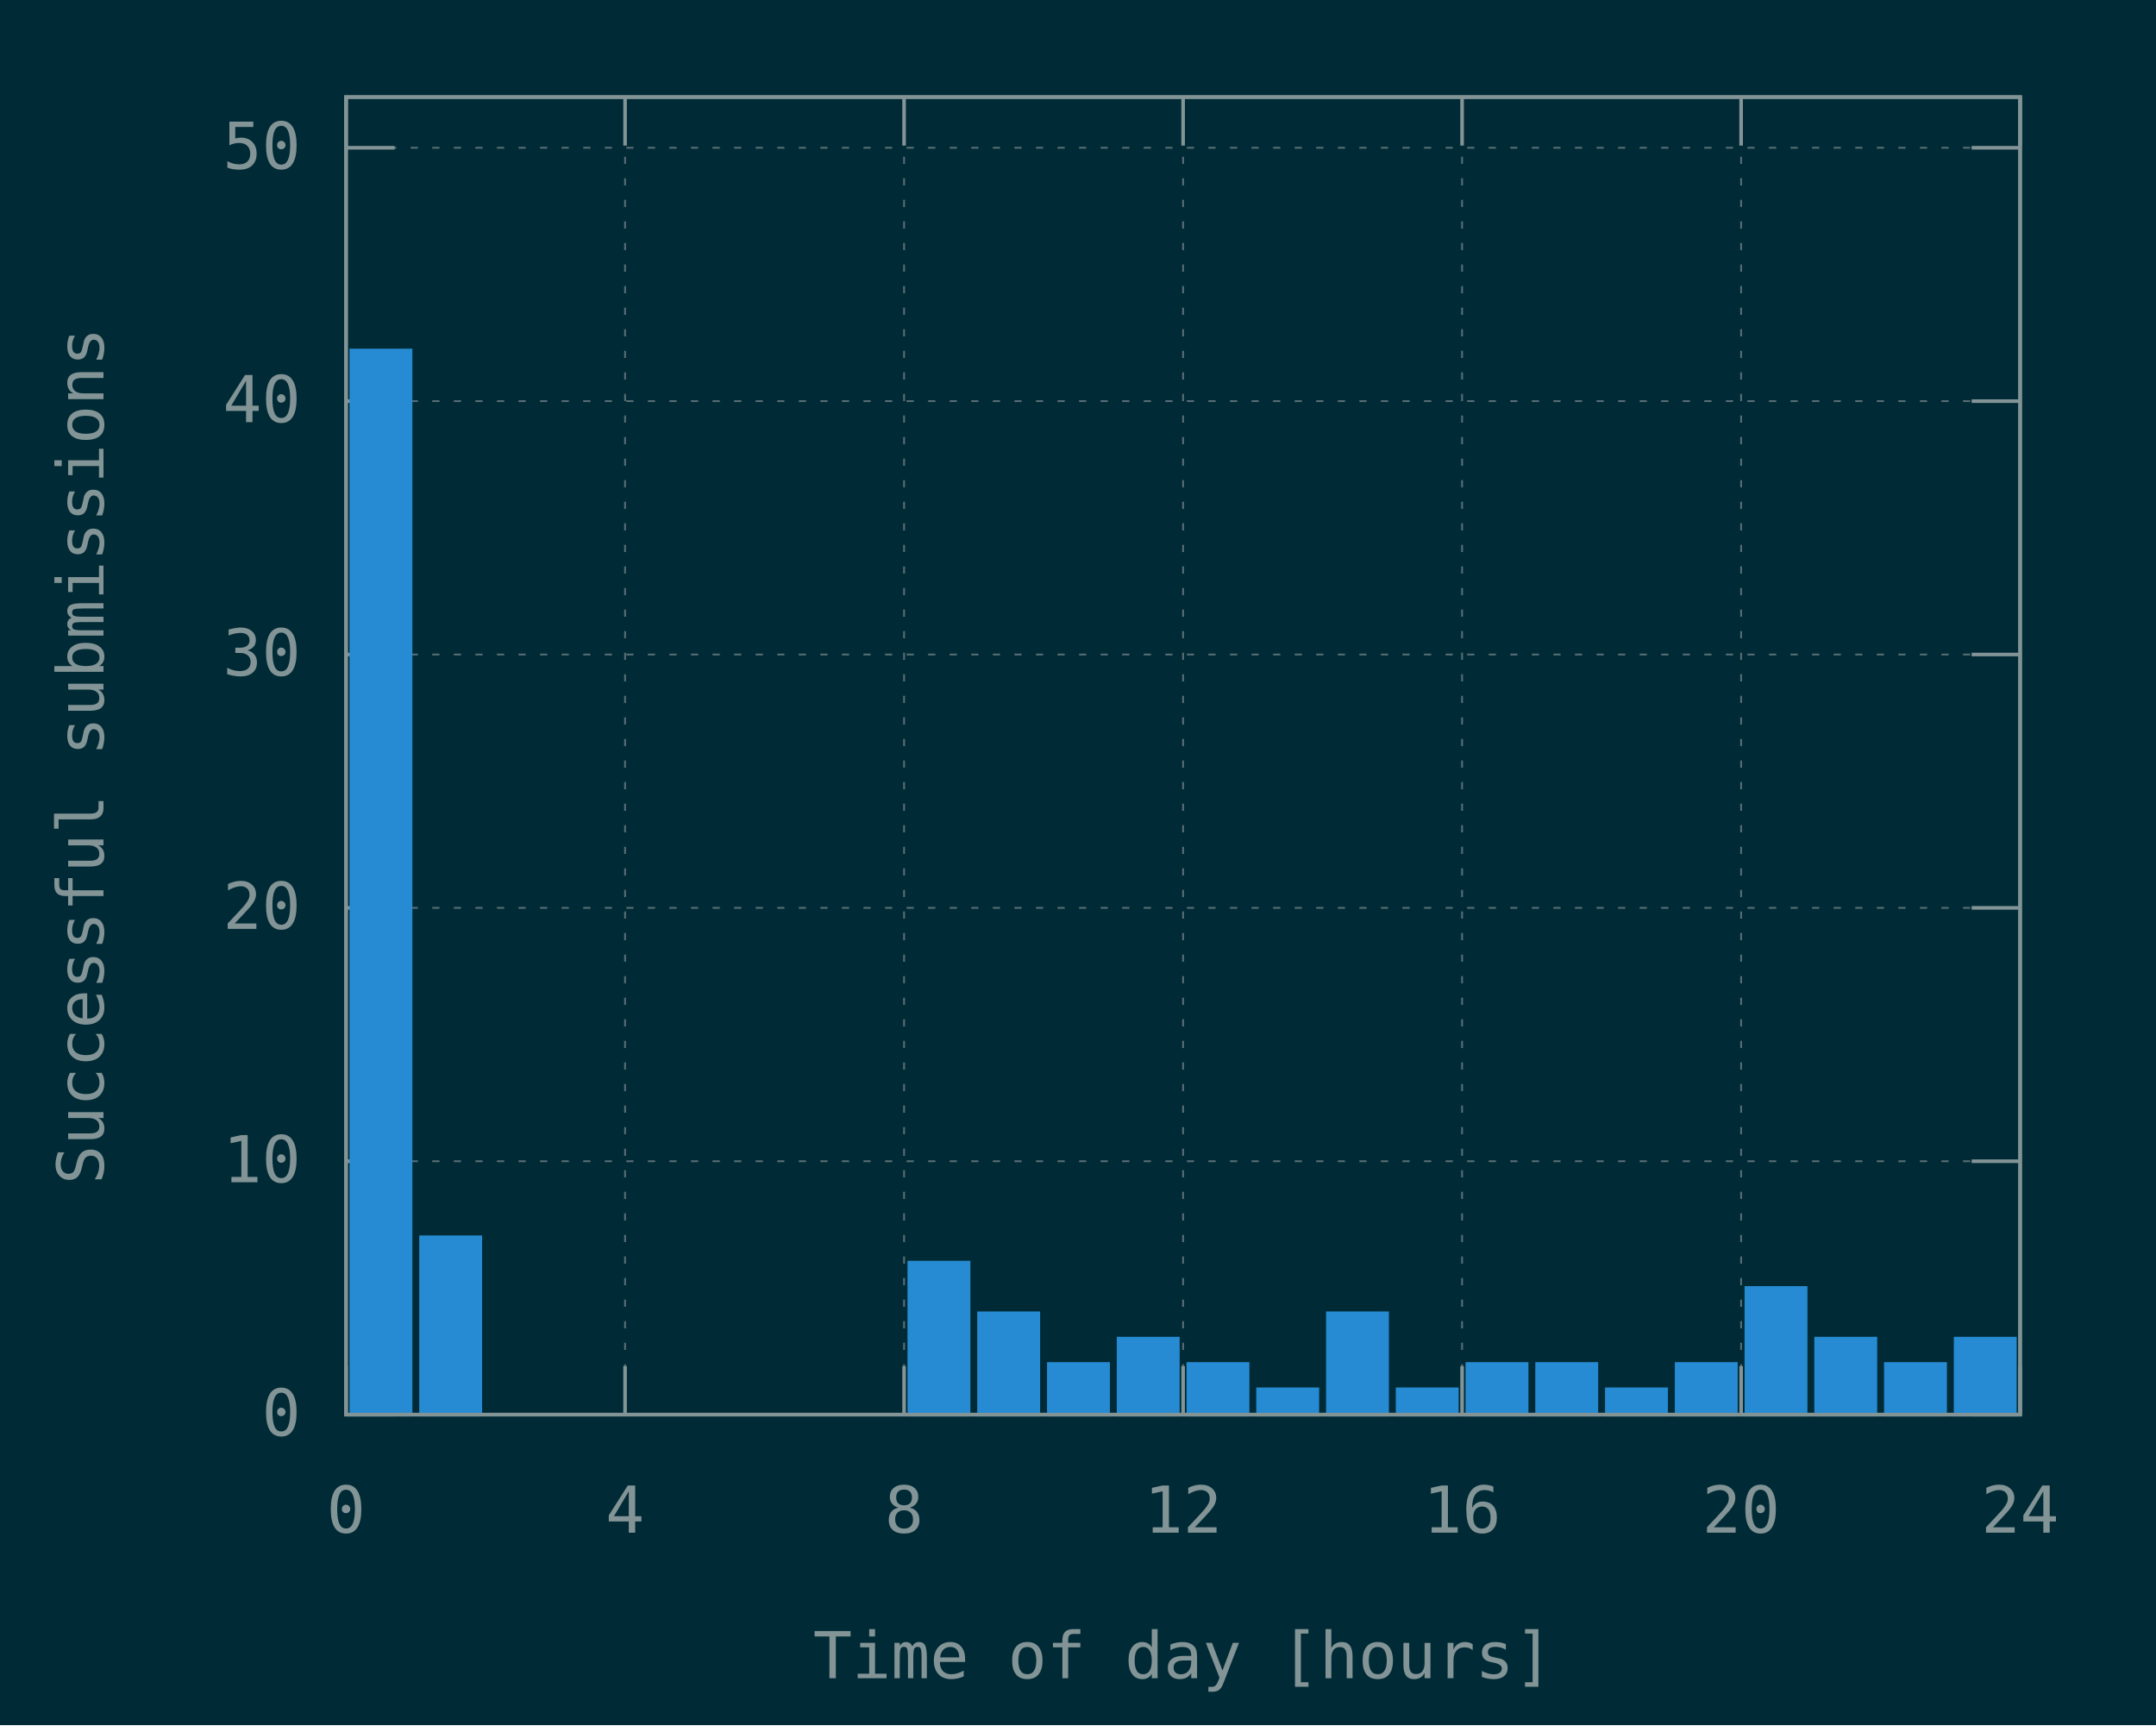
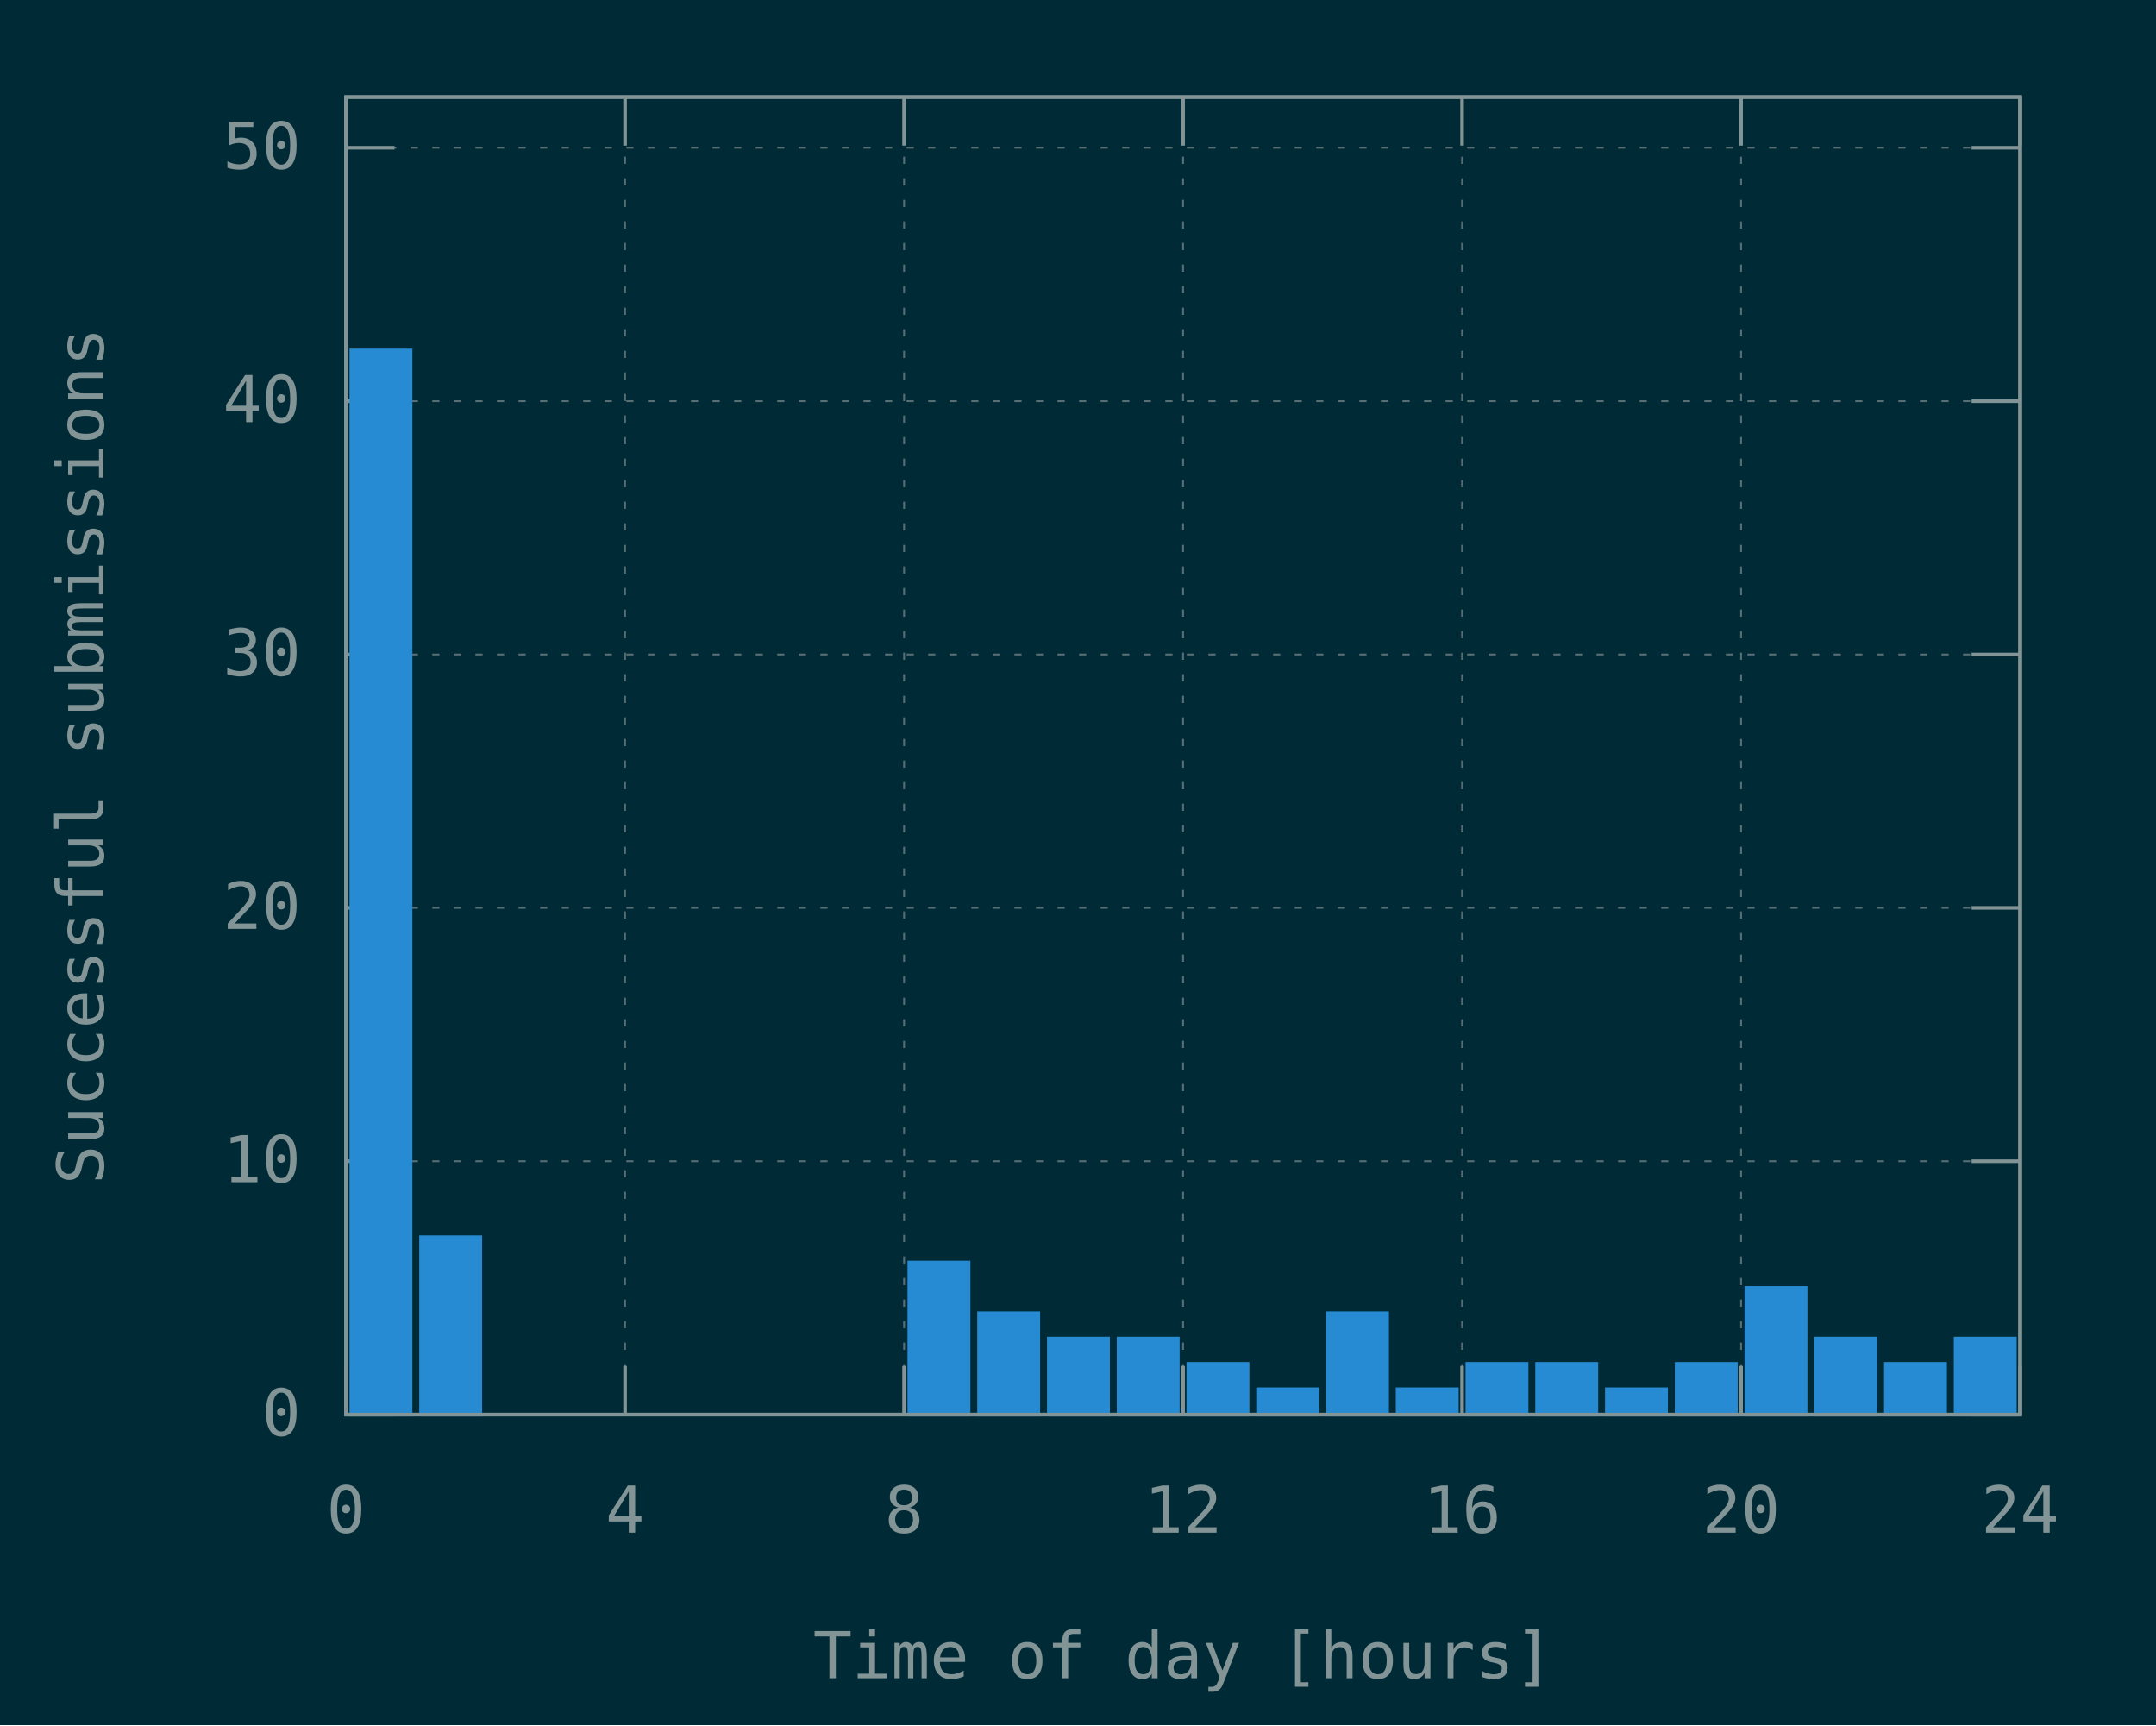
<svg xmlns="http://www.w3.org/2000/svg" xmlns:xlink="http://www.w3.org/1999/xlink" width="600" height="480" viewBox="0 0 600 480">
  <g id="gnuplot_canvas">
    <rect x="0" y="0" width="600" height="480" fill="#002b36" />
    <defs>
      <circle id="gpDot" r="0.5" stroke-width="0.5" stroke="currentColor" />
      <path id="gpPt0" stroke-width="0.148" stroke="currentColor" d="M-1,0 h2 M0,-1 v2" />
      <path id="gpPt1" stroke-width="0.148" stroke="currentColor" d="M-1,-1 L1,1 M1,-1 L-1,1" />
      <path id="gpPt2" stroke-width="0.148" stroke="currentColor" d="M-1,0 L1,0 M0,-1 L0,1 M-1,-1 L1,1 M-1,1 L1,-1" />
      <rect id="gpPt3" stroke-width="0.148" stroke="currentColor" x="-1" y="-1" width="2" height="2" />
      <rect id="gpPt4" stroke-width="0.148" stroke="currentColor" fill="currentColor" x="-1" y="-1" width="2" height="2" />
      <circle id="gpPt5" stroke-width="0.148" stroke="currentColor" cx="0" cy="0" r="1" />
      <use xlink:href="#gpPt5" id="gpPt6" fill="currentColor" stroke="none" />
      <path id="gpPt7" stroke-width="0.148" stroke="currentColor" d="M0,-1.33 L-1.33,0.67 L1.33,0.67 z" />
      <use xlink:href="#gpPt7" id="gpPt8" fill="currentColor" stroke="none" />
      <use xlink:href="#gpPt7" id="gpPt9" stroke="currentColor" transform="rotate(180)" />
      <use xlink:href="#gpPt9" id="gpPt10" fill="currentColor" stroke="none" />
      <use xlink:href="#gpPt3" id="gpPt11" stroke="currentColor" transform="rotate(45)" />
      <use xlink:href="#gpPt11" id="gpPt12" fill="currentColor" stroke="none" />
      <path id="gpPt13" stroke-width="0.148" stroke="currentColor" d="M0,1.330 L1.265,0.411 L0.782,-1.067 L-0.782,-1.076 L-1.265,0.411 z" />
      <use xlink:href="#gpPt13" id="gpPt14" fill="currentColor" stroke="none" />
      <filter id="textbox" filterUnits="objectBoundingBox" x="0" y="0" height="1" width="1">
        <feFlood flood-color="#002B36" flood-opacity="1" result="bgnd" />
        <feComposite in="SourceGraphic" in2="bgnd" operator="atop" />
      </filter>
      <filter id="greybox" filterUnits="objectBoundingBox" x="0" y="0" height="1" width="1">
        <feFlood flood-color="lightgrey" flood-opacity="1" result="grey" />
        <feComposite in="SourceGraphic" in2="grey" operator="atop" />
      </filter>
    </defs>
    <g fill="none" color="#002B36" stroke="currentColor" stroke-width="1.00" stroke-linecap="butt" stroke-linejoin="miter">
</g>
    <g fill="none" color="black" stroke="currentColor" stroke-width="1.00" stroke-linecap="butt" stroke-linejoin="miter">
</g>
    <g fill="none" color="black" stroke="rgb(131, 148, 150)" stroke-width="0.50" stroke-linecap="butt" stroke-linejoin="miter">
</g>
    <g fill="none" color="gray" stroke="currentColor" stroke-width="0.50" stroke-linecap="butt" stroke-linejoin="miter">
      <path stroke="rgb( 88, 110, 117)" stroke-dasharray="2,4" class="gridline" d="M96.30,393.60 L562.19,393.60  " />
    </g>
    <g fill="none" color="gray" stroke="rgb( 88, 110, 117)" stroke-width="1.00" stroke-linecap="butt" stroke-linejoin="miter">
</g>
    <g fill="none" color="black" stroke="currentColor" stroke-width="1.00" stroke-linecap="butt" stroke-linejoin="miter">
      <path stroke="rgb(131, 148, 150)" d="M96.30,393.60 L109.80,393.60 M562.19,393.60 L548.69,393.60  " />
      <g transform="translate(83.70,399.45)" stroke="none" fill="rgb(131,148,150)" font-family="Inconsolata" font-size="18.00" text-anchor="end">
        <text>
          <tspan font-family="Inconsolata"> 0</tspan>
        </text>
      </g>
    </g>
    <g fill="none" color="black" stroke="currentColor" stroke-width="1.00" stroke-linecap="butt" stroke-linejoin="miter">
</g>
    <g fill="none" color="black" stroke="rgb(131, 148, 150)" stroke-width="0.50" stroke-linecap="butt" stroke-linejoin="miter">
</g>
    <g fill="none" color="gray" stroke="currentColor" stroke-width="0.50" stroke-linecap="butt" stroke-linejoin="miter">
      <path stroke="rgb( 88, 110, 117)" stroke-dasharray="2,4" class="gridline" d="M96.30,323.10 L562.19,323.10  " />
    </g>
    <g fill="none" color="gray" stroke="rgb( 88, 110, 117)" stroke-width="1.00" stroke-linecap="butt" stroke-linejoin="miter">
</g>
    <g fill="none" color="black" stroke="currentColor" stroke-width="1.00" stroke-linecap="butt" stroke-linejoin="miter">
      <path stroke="rgb(131, 148, 150)" d="M96.30,323.10 L109.80,323.10 M562.19,323.10 L548.69,323.10  " />
      <g transform="translate(83.70,328.95)" stroke="none" fill="rgb(131,148,150)" font-family="Inconsolata" font-size="18.00" text-anchor="end">
        <text>
          <tspan font-family="Inconsolata"> 10</tspan>
        </text>
      </g>
    </g>
    <g fill="none" color="black" stroke="currentColor" stroke-width="1.00" stroke-linecap="butt" stroke-linejoin="miter">
</g>
    <g fill="none" color="black" stroke="rgb(131, 148, 150)" stroke-width="0.50" stroke-linecap="butt" stroke-linejoin="miter">
</g>
    <g fill="none" color="gray" stroke="currentColor" stroke-width="0.50" stroke-linecap="butt" stroke-linejoin="miter">
      <path stroke="rgb( 88, 110, 117)" stroke-dasharray="2,4" class="gridline" d="M96.30,252.60 L562.19,252.60  " />
    </g>
    <g fill="none" color="gray" stroke="rgb( 88, 110, 117)" stroke-width="1.00" stroke-linecap="butt" stroke-linejoin="miter">
</g>
    <g fill="none" color="black" stroke="currentColor" stroke-width="1.00" stroke-linecap="butt" stroke-linejoin="miter">
      <path stroke="rgb(131, 148, 150)" d="M96.30,252.60 L109.80,252.60 M562.19,252.60 L548.69,252.60  " />
      <g transform="translate(83.70,258.45)" stroke="none" fill="rgb(131,148,150)" font-family="Inconsolata" font-size="18.00" text-anchor="end">
        <text>
          <tspan font-family="Inconsolata"> 20</tspan>
        </text>
      </g>
    </g>
    <g fill="none" color="black" stroke="currentColor" stroke-width="1.00" stroke-linecap="butt" stroke-linejoin="miter">
</g>
    <g fill="none" color="black" stroke="rgb(131, 148, 150)" stroke-width="0.50" stroke-linecap="butt" stroke-linejoin="miter">
</g>
    <g fill="none" color="gray" stroke="currentColor" stroke-width="0.50" stroke-linecap="butt" stroke-linejoin="miter">
      <path stroke="rgb( 88, 110, 117)" stroke-dasharray="2,4" class="gridline" d="M96.30,182.11 L562.19,182.11  " />
    </g>
    <g fill="none" color="gray" stroke="rgb( 88, 110, 117)" stroke-width="1.00" stroke-linecap="butt" stroke-linejoin="miter">
</g>
    <g fill="none" color="black" stroke="currentColor" stroke-width="1.00" stroke-linecap="butt" stroke-linejoin="miter">
      <path stroke="rgb(131, 148, 150)" d="M96.30,182.11 L109.80,182.11 M562.19,182.11 L548.69,182.11  " />
      <g transform="translate(83.70,187.96)" stroke="none" fill="rgb(131,148,150)" font-family="Inconsolata" font-size="18.00" text-anchor="end">
        <text>
          <tspan font-family="Inconsolata"> 30</tspan>
        </text>
      </g>
    </g>
    <g fill="none" color="black" stroke="currentColor" stroke-width="1.00" stroke-linecap="butt" stroke-linejoin="miter">
</g>
    <g fill="none" color="black" stroke="rgb(131, 148, 150)" stroke-width="0.50" stroke-linecap="butt" stroke-linejoin="miter">
</g>
    <g fill="none" color="gray" stroke="currentColor" stroke-width="0.50" stroke-linecap="butt" stroke-linejoin="miter">
      <path stroke="rgb( 88, 110, 117)" stroke-dasharray="2,4" class="gridline" d="M96.30,111.61 L562.19,111.61  " />
    </g>
    <g fill="none" color="gray" stroke="rgb( 88, 110, 117)" stroke-width="1.00" stroke-linecap="butt" stroke-linejoin="miter">
</g>
    <g fill="none" color="black" stroke="currentColor" stroke-width="1.00" stroke-linecap="butt" stroke-linejoin="miter">
      <path stroke="rgb(131, 148, 150)" d="M96.30,111.61 L109.80,111.61 M562.19,111.61 L548.69,111.61  " />
      <g transform="translate(83.70,117.46)" stroke="none" fill="rgb(131,148,150)" font-family="Inconsolata" font-size="18.00" text-anchor="end">
        <text>
          <tspan font-family="Inconsolata"> 40</tspan>
        </text>
      </g>
    </g>
    <g fill="none" color="black" stroke="currentColor" stroke-width="1.00" stroke-linecap="butt" stroke-linejoin="miter">
</g>
    <g fill="none" color="black" stroke="rgb(131, 148, 150)" stroke-width="0.50" stroke-linecap="butt" stroke-linejoin="miter">
</g>
    <g fill="none" color="gray" stroke="currentColor" stroke-width="0.50" stroke-linecap="butt" stroke-linejoin="miter">
      <path stroke="rgb( 88, 110, 117)" stroke-dasharray="2,4" class="gridline" d="M96.30,41.11 L562.19,41.11  " />
    </g>
    <g fill="none" color="gray" stroke="rgb( 88, 110, 117)" stroke-width="1.00" stroke-linecap="butt" stroke-linejoin="miter">
</g>
    <g fill="none" color="black" stroke="currentColor" stroke-width="1.00" stroke-linecap="butt" stroke-linejoin="miter">
      <path stroke="rgb(131, 148, 150)" d="M96.30,41.11 L109.80,41.11 M562.19,41.11 L548.69,41.11  " />
      <g transform="translate(83.70,46.96)" stroke="none" fill="rgb(131,148,150)" font-family="Inconsolata" font-size="18.00" text-anchor="end">
        <text>
          <tspan font-family="Inconsolata"> 50</tspan>
        </text>
      </g>
    </g>
    <g fill="none" color="black" stroke="currentColor" stroke-width="1.00" stroke-linecap="butt" stroke-linejoin="miter">
</g>
    <g fill="none" color="black" stroke="rgb(131, 148, 150)" stroke-width="0.50" stroke-linecap="butt" stroke-linejoin="miter">
</g>
    <g fill="none" color="gray" stroke="currentColor" stroke-width="0.50" stroke-linecap="butt" stroke-linejoin="miter">
      <path stroke="rgb( 88, 110, 117)" stroke-dasharray="2,4" class="gridline" d="M96.30,393.60 L96.30,27.01  " />
    </g>
    <g fill="none" color="gray" stroke="rgb( 88, 110, 117)" stroke-width="1.00" stroke-linecap="butt" stroke-linejoin="miter">
</g>
    <g fill="none" color="black" stroke="currentColor" stroke-width="1.00" stroke-linecap="butt" stroke-linejoin="miter">
      <path stroke="rgb(131, 148, 150)" d="M96.30,393.60 L96.30,380.10 M96.30,27.01 L96.30,40.51  " />
      <g transform="translate(96.30,426.45)" stroke="none" fill="rgb(131,148,150)" font-family="Inconsolata" font-size="18.00" text-anchor="middle">
        <text>
          <tspan font-family="Inconsolata"> 0</tspan>
        </text>
      </g>
    </g>
    <g fill="none" color="black" stroke="currentColor" stroke-width="1.00" stroke-linecap="butt" stroke-linejoin="miter">
</g>
    <g fill="none" color="black" stroke="rgb(131, 148, 150)" stroke-width="0.50" stroke-linecap="butt" stroke-linejoin="miter">
</g>
    <g fill="none" color="gray" stroke="currentColor" stroke-width="0.50" stroke-linecap="butt" stroke-linejoin="miter">
      <path stroke="rgb( 88, 110, 117)" stroke-dasharray="2,4" class="gridline" d="M173.95,393.60 L173.95,27.01  " />
    </g>
    <g fill="none" color="gray" stroke="rgb( 88, 110, 117)" stroke-width="1.00" stroke-linecap="butt" stroke-linejoin="miter">
</g>
    <g fill="none" color="black" stroke="currentColor" stroke-width="1.00" stroke-linecap="butt" stroke-linejoin="miter">
      <path stroke="rgb(131, 148, 150)" d="M173.95,393.60 L173.95,380.10 M173.95,27.01 L173.95,40.51  " />
      <g transform="translate(173.95,426.45)" stroke="none" fill="rgb(131,148,150)" font-family="Inconsolata" font-size="18.00" text-anchor="middle">
        <text>
          <tspan font-family="Inconsolata"> 4</tspan>
        </text>
      </g>
    </g>
    <g fill="none" color="black" stroke="currentColor" stroke-width="1.00" stroke-linecap="butt" stroke-linejoin="miter">
</g>
    <g fill="none" color="black" stroke="rgb(131, 148, 150)" stroke-width="0.50" stroke-linecap="butt" stroke-linejoin="miter">
</g>
    <g fill="none" color="gray" stroke="currentColor" stroke-width="0.50" stroke-linecap="butt" stroke-linejoin="miter">
      <path stroke="rgb( 88, 110, 117)" stroke-dasharray="2,4" class="gridline" d="M251.60,393.60 L251.60,27.01  " />
    </g>
    <g fill="none" color="gray" stroke="rgb( 88, 110, 117)" stroke-width="1.00" stroke-linecap="butt" stroke-linejoin="miter">
</g>
    <g fill="none" color="black" stroke="currentColor" stroke-width="1.00" stroke-linecap="butt" stroke-linejoin="miter">
      <path stroke="rgb(131, 148, 150)" d="M251.60,393.60 L251.60,380.10 M251.60,27.01 L251.60,40.51  " />
      <g transform="translate(251.60,426.45)" stroke="none" fill="rgb(131,148,150)" font-family="Inconsolata" font-size="18.00" text-anchor="middle">
        <text>
          <tspan font-family="Inconsolata"> 8</tspan>
        </text>
      </g>
    </g>
    <g fill="none" color="black" stroke="currentColor" stroke-width="1.00" stroke-linecap="butt" stroke-linejoin="miter">
</g>
    <g fill="none" color="black" stroke="rgb(131, 148, 150)" stroke-width="0.50" stroke-linecap="butt" stroke-linejoin="miter">
</g>
    <g fill="none" color="gray" stroke="currentColor" stroke-width="0.50" stroke-linecap="butt" stroke-linejoin="miter">
      <path stroke="rgb( 88, 110, 117)" stroke-dasharray="2,4" class="gridline" d="M329.25,393.60 L329.25,27.01  " />
    </g>
    <g fill="none" color="gray" stroke="rgb( 88, 110, 117)" stroke-width="1.00" stroke-linecap="butt" stroke-linejoin="miter">
</g>
    <g fill="none" color="black" stroke="currentColor" stroke-width="1.00" stroke-linecap="butt" stroke-linejoin="miter">
      <path stroke="rgb(131, 148, 150)" d="M329.25,393.60 L329.25,380.10 M329.25,27.01 L329.25,40.51  " />
      <g transform="translate(329.25,426.45)" stroke="none" fill="rgb(131,148,150)" font-family="Inconsolata" font-size="18.00" text-anchor="middle">
        <text>
          <tspan font-family="Inconsolata"> 12</tspan>
        </text>
      </g>
    </g>
    <g fill="none" color="black" stroke="currentColor" stroke-width="1.00" stroke-linecap="butt" stroke-linejoin="miter">
</g>
    <g fill="none" color="black" stroke="rgb(131, 148, 150)" stroke-width="0.50" stroke-linecap="butt" stroke-linejoin="miter">
</g>
    <g fill="none" color="gray" stroke="currentColor" stroke-width="0.50" stroke-linecap="butt" stroke-linejoin="miter">
      <path stroke="rgb( 88, 110, 117)" stroke-dasharray="2,4" class="gridline" d="M406.89,393.60 L406.89,27.01  " />
    </g>
    <g fill="none" color="gray" stroke="rgb( 88, 110, 117)" stroke-width="1.00" stroke-linecap="butt" stroke-linejoin="miter">
</g>
    <g fill="none" color="black" stroke="currentColor" stroke-width="1.00" stroke-linecap="butt" stroke-linejoin="miter">
      <path stroke="rgb(131, 148, 150)" d="M406.89,393.60 L406.89,380.10 M406.89,27.01 L406.89,40.51  " />
      <g transform="translate(406.89,426.45)" stroke="none" fill="rgb(131,148,150)" font-family="Inconsolata" font-size="18.00" text-anchor="middle">
        <text>
          <tspan font-family="Inconsolata"> 16</tspan>
        </text>
      </g>
    </g>
    <g fill="none" color="black" stroke="currentColor" stroke-width="1.00" stroke-linecap="butt" stroke-linejoin="miter">
</g>
    <g fill="none" color="black" stroke="rgb(131, 148, 150)" stroke-width="0.50" stroke-linecap="butt" stroke-linejoin="miter">
</g>
    <g fill="none" color="gray" stroke="currentColor" stroke-width="0.50" stroke-linecap="butt" stroke-linejoin="miter">
      <path stroke="rgb( 88, 110, 117)" stroke-dasharray="2,4" class="gridline" d="M484.54,393.60 L484.54,40.51 L484.54,27.01  " />
    </g>
    <g fill="none" color="gray" stroke="rgb( 88, 110, 117)" stroke-width="1.00" stroke-linecap="butt" stroke-linejoin="miter">
</g>
    <g fill="none" color="black" stroke="currentColor" stroke-width="1.00" stroke-linecap="butt" stroke-linejoin="miter">
      <path stroke="rgb(131, 148, 150)" d="M484.54,393.60 L484.54,380.10 M484.54,27.01 L484.54,40.51  " />
      <g transform="translate(484.54,426.45)" stroke="none" fill="rgb(131,148,150)" font-family="Inconsolata" font-size="18.00" text-anchor="middle">
        <text>
          <tspan font-family="Inconsolata"> 20</tspan>
        </text>
      </g>
    </g>
    <g fill="none" color="black" stroke="currentColor" stroke-width="1.00" stroke-linecap="butt" stroke-linejoin="miter">
</g>
    <g fill="none" color="black" stroke="rgb(131, 148, 150)" stroke-width="0.50" stroke-linecap="butt" stroke-linejoin="miter">
</g>
    <g fill="none" color="gray" stroke="currentColor" stroke-width="0.50" stroke-linecap="butt" stroke-linejoin="miter">
      <path stroke="rgb( 88, 110, 117)" stroke-dasharray="2,4" class="gridline" d="M562.19,393.60 L562.19,27.01  " />
    </g>
    <g fill="none" color="gray" stroke="rgb( 88, 110, 117)" stroke-width="1.00" stroke-linecap="butt" stroke-linejoin="miter">
</g>
    <g fill="none" color="black" stroke="currentColor" stroke-width="1.00" stroke-linecap="butt" stroke-linejoin="miter">
      <path stroke="rgb(131, 148, 150)" d="M562.19,393.60 L562.19,380.10 M562.19,27.01 L562.19,40.51  " />
      <g transform="translate(562.19,426.45)" stroke="none" fill="rgb(131,148,150)" font-family="Inconsolata" font-size="18.00" text-anchor="middle">
        <text>
          <tspan font-family="Inconsolata"> 24</tspan>
        </text>
      </g>
    </g>
    <g fill="none" color="black" stroke="currentColor" stroke-width="1.00" stroke-linecap="butt" stroke-linejoin="miter">
</g>
    <g fill="none" color="black" stroke="currentColor" stroke-width="1.00" stroke-linecap="butt" stroke-linejoin="miter">
      <path stroke="rgb(131, 148, 150)" d="M96.30,27.01 L96.30,393.60 L562.19,393.60 L562.19,27.01 L96.30,27.01 Z  " />
    </g>
    <g fill="none" color="black" stroke="currentColor" stroke-width="1.00" stroke-linecap="butt" stroke-linejoin="miter">
      <g transform="translate(28.80,210.31) rotate(270)" stroke="none" fill="rgb(131,148,150)" font-family="Inconsolata" font-size="18.00" text-anchor="middle">
        <text>
          <tspan font-family="Inconsolata">Successful submissions</tspan>
        </text>
      </g>
    </g>
    <g fill="none" color="black" stroke="currentColor" stroke-width="1.00" stroke-linecap="butt" stroke-linejoin="miter">
      <g transform="translate(329.24,466.95)" stroke="none" fill="rgb(131,148,150)" font-family="Inconsolata" font-size="18.00" text-anchor="middle">
        <text>
          <tspan font-family="Inconsolata">Time of day [hours]</tspan>
        </text>
      </g>
    </g>
    <g fill="none" color="black" stroke="currentColor" stroke-width="1.00" stroke-linecap="butt" stroke-linejoin="miter">
</g>
    <g id="gnuplot_plot_1">
      <g fill="none" color="black" stroke="currentColor" stroke-width="1.00" stroke-linecap="butt" stroke-linejoin="miter">
        <g stroke="none" shape-rendering="crispEdges">
          <polygon fill="rgb( 38, 139, 210)" points="97.76,393.60 114.27,393.60 114.27,97.50 97.76,97.50 " />
        </g>
        <path stroke="rgb( 38, 139, 210)" d="M97.76,393.60 L97.76,97.51 L114.26,97.51 L114.26,393.60 L97.76,393.60 Z  " />
        <g stroke="none" shape-rendering="crispEdges">
          <polygon fill="rgb( 38, 139, 210)" points="117.17,393.60 133.68,393.60 133.68,344.24 117.17,344.24 " />
        </g>
        <path stroke="rgb( 38, 139, 210)" d="M117.17,393.60 L117.17,344.25 L133.67,344.25 L133.67,393.60 L117.17,393.60 Z  " />
        <g stroke="none" shape-rendering="crispEdges">
          <polygon fill="rgb( 38, 139, 210)" points="253.05,393.60 269.56,393.60 269.56,351.29 253.05,351.29 " />
        </g>
        <path stroke="rgb( 38, 139, 210)" d="M253.05,393.60 L253.05,351.30 L269.55,351.30 L269.55,393.60 L253.05,393.60 Z  " />
        <g stroke="none" shape-rendering="crispEdges">
          <polygon fill="rgb( 38, 139, 210)" points="272.46,393.60 288.97,393.60 288.97,365.39 272.46,365.39 " />
        </g>
        <path stroke="rgb( 38, 139, 210)" d="M272.46,393.60 L272.46,365.40 L288.96,365.40 L288.96,393.60 L272.46,393.60 Z  " />
        <g stroke="none" shape-rendering="crispEdges">
-           <polygon fill="rgb( 38, 139, 210)" points="291.88,393.60 308.39,393.60 308.39,379.49 291.88,379.49 " />
-         </g>
-         <path stroke="rgb( 38, 139, 210)" d="M291.88,393.60 L291.88,379.50 L308.38,379.50 L308.38,393.60 L291.88,393.60 Z  " />
+           <polygon fill="rgb( 38, 139, 210)" points="291.88,393.60 308.39,393.60 308.39,372.44 291.88,372.44 " />
+         </g>
+         <path stroke="rgb( 38, 139, 210)" d="M291.88,393.60 L291.88,372.45 L308.38,372.45 L308.38,393.60 L291.88,393.60 Z  " />
        <g stroke="none" shape-rendering="crispEdges">
          <polygon fill="rgb( 38, 139, 210)" points="311.29,393.60 327.80,393.60 327.80,372.44 311.29,372.44 " />
        </g>
        <path stroke="rgb( 38, 139, 210)" d="M311.29,393.60 L311.29,372.45 L327.79,372.45 L327.79,393.60 L311.29,393.60 Z  " />
        <g stroke="none" shape-rendering="crispEdges">
          <polygon fill="rgb( 38, 139, 210)" points="330.70,393.60 347.21,393.60 347.21,379.49 330.70,379.49 " />
        </g>
        <path stroke="rgb( 38, 139, 210)" d="M330.70,393.60 L330.70,379.50 L347.20,379.50 L347.20,393.60 L330.70,393.60 Z  " />
        <g stroke="none" shape-rendering="crispEdges">
          <polygon fill="rgb( 38, 139, 210)" points="350.11,393.60 366.62,393.60 366.62,386.54 350.11,386.54 " />
        </g>
        <path stroke="rgb( 38, 139, 210)" d="M350.11,393.60 L350.11,386.55 L366.61,386.55 L366.61,393.60 L350.11,393.60 Z  " />
        <g stroke="none" shape-rendering="crispEdges">
          <polygon fill="rgb( 38, 139, 210)" points="369.53,393.60 386.04,393.60 386.04,365.39 369.53,365.39 " />
        </g>
        <path stroke="rgb( 38, 139, 210)" d="M369.53,393.60 L369.53,365.40 L386.03,365.40 L386.03,393.60 L369.53,393.60 Z  " />
        <g stroke="none" shape-rendering="crispEdges">
          <polygon fill="rgb( 38, 139, 210)" points="388.94,393.60 405.45,393.60 405.45,386.54 388.94,386.54 " />
        </g>
        <path stroke="rgb( 38, 139, 210)" d="M388.94,393.60 L388.94,386.55 L405.44,386.55 L405.44,393.60 L388.94,393.60 Z  " />
        <g stroke="none" shape-rendering="crispEdges">
          <polygon fill="rgb( 38, 139, 210)" points="408.35,393.60 424.86,393.60 424.86,379.49 408.35,379.49 " />
        </g>
        <path stroke="rgb( 38, 139, 210)" d="M408.35,393.60 L408.35,379.50 L424.85,379.50 L424.85,393.60 L408.35,393.60 Z  " />
        <g stroke="none" shape-rendering="crispEdges">
          <polygon fill="rgb( 38, 139, 210)" points="427.76,393.60 444.27,393.60 444.27,379.49 427.76,379.49 " />
        </g>
        <path stroke="rgb( 38, 139, 210)" d="M427.76,393.60 L427.76,379.50 L444.26,379.50 L444.26,393.60 L427.76,393.60 Z  " />
        <g stroke="none" shape-rendering="crispEdges">
          <polygon fill="rgb( 38, 139, 210)" points="447.17,393.60 463.68,393.60 463.68,386.54 447.17,386.54 " />
        </g>
        <path stroke="rgb( 38, 139, 210)" d="M447.17,393.60 L447.17,386.55 L463.67,386.55 L463.67,393.60 L447.17,393.60 Z  " />
        <g stroke="none" shape-rendering="crispEdges">
          <polygon fill="rgb( 38, 139, 210)" points="466.59,393.60 483.10,393.60 483.10,379.49 466.59,379.49 " />
        </g>
        <path stroke="rgb( 38, 139, 210)" d="M466.59,393.60 L466.59,379.50 L483.09,379.50 L483.09,393.60 L466.59,393.60 Z  " />
        <g stroke="none" shape-rendering="crispEdges">
          <polygon fill="rgb( 38, 139, 210)" points="486.00,393.60 502.51,393.60 502.51,358.34 486.00,358.34 " />
        </g>
        <path stroke="rgb( 38, 139, 210)" d="M486.00,393.60 L486.00,358.35 L502.50,358.35 L502.50,393.60 L486.00,393.60 Z  " />
        <g stroke="none" shape-rendering="crispEdges">
          <polygon fill="rgb( 38, 139, 210)" points="505.41,393.60 521.92,393.60 521.92,372.44 505.41,372.44 " />
        </g>
        <path stroke="rgb( 38, 139, 210)" d="M505.41,393.60 L505.41,372.45 L521.91,372.45 L521.91,393.60 L505.41,393.60 Z  " />
        <g stroke="none" shape-rendering="crispEdges">
          <polygon fill="rgb( 38, 139, 210)" points="524.82,393.60 541.33,393.60 541.33,379.49 524.82,379.49 " />
        </g>
        <path stroke="rgb( 38, 139, 210)" d="M524.82,393.60 L524.82,379.50 L541.32,379.50 L541.32,393.60 L524.82,393.60 Z  " />
        <g stroke="none" shape-rendering="crispEdges">
          <polygon fill="rgb( 38, 139, 210)" points="544.23,393.60 560.74,393.60 560.74,372.44 544.23,372.44 " />
        </g>
        <path stroke="rgb( 38, 139, 210)" d="M544.23,393.60 L544.23,372.45 L560.73,372.45 L560.73,393.60 L544.23,393.60 Z  " />
      </g>
    </g>
    <g fill="none" color="#002B36" stroke="rgb( 38, 139, 210)" stroke-width="2.00" stroke-linecap="butt" stroke-linejoin="miter">
</g>
    <g fill="none" color="black" stroke="currentColor" stroke-width="2.00" stroke-linecap="butt" stroke-linejoin="miter">
</g>
    <g fill="none" color="black" stroke="black" stroke-width="1.00" stroke-linecap="butt" stroke-linejoin="miter">
</g>
    <g fill="none" color="black" stroke="currentColor" stroke-width="1.00" stroke-linecap="butt" stroke-linejoin="miter">
      <path stroke="rgb(131, 148, 150)" d="M96.30,27.01 L96.30,393.60 L562.19,393.60 L562.19,27.01 L96.30,27.01 Z  " />
    </g>
    <g fill="none" color="black" stroke="currentColor" stroke-width="1.00" stroke-linecap="butt" stroke-linejoin="miter">
</g>
  </g>
</svg>
